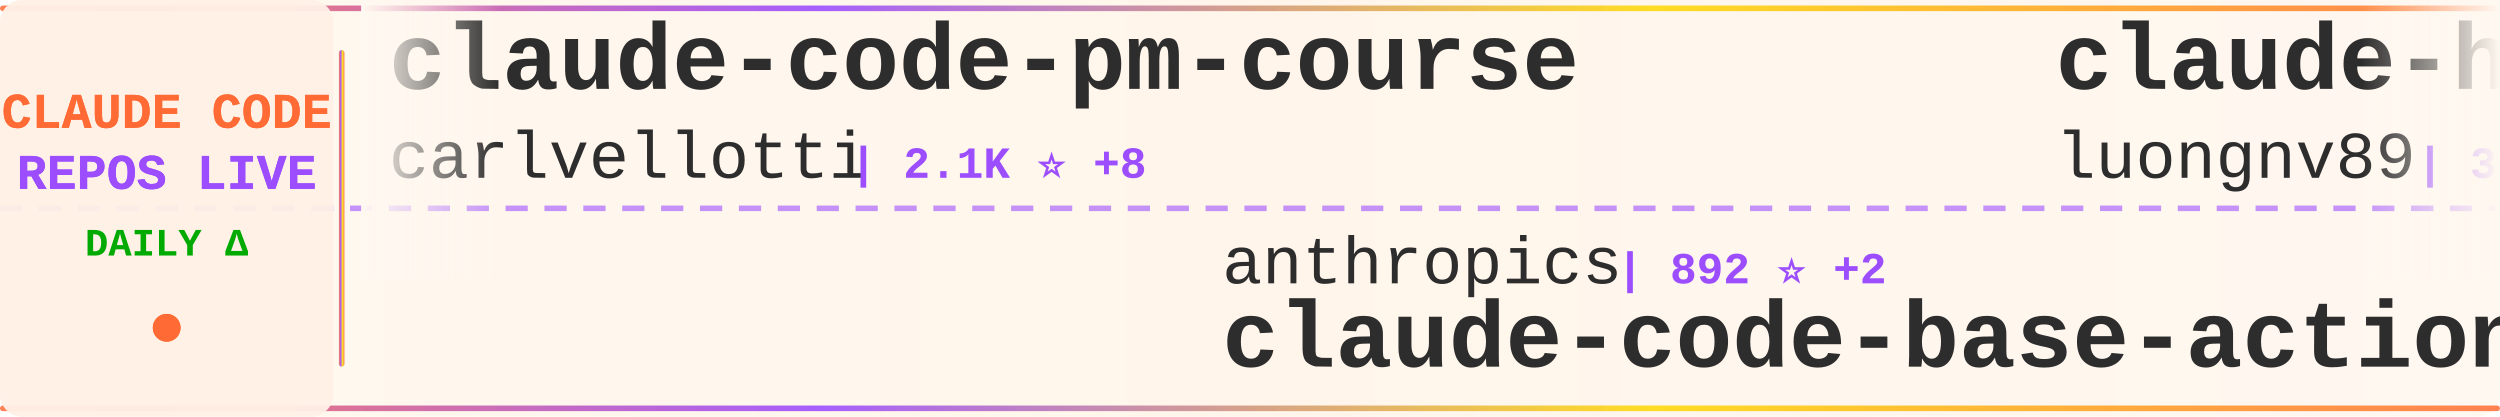
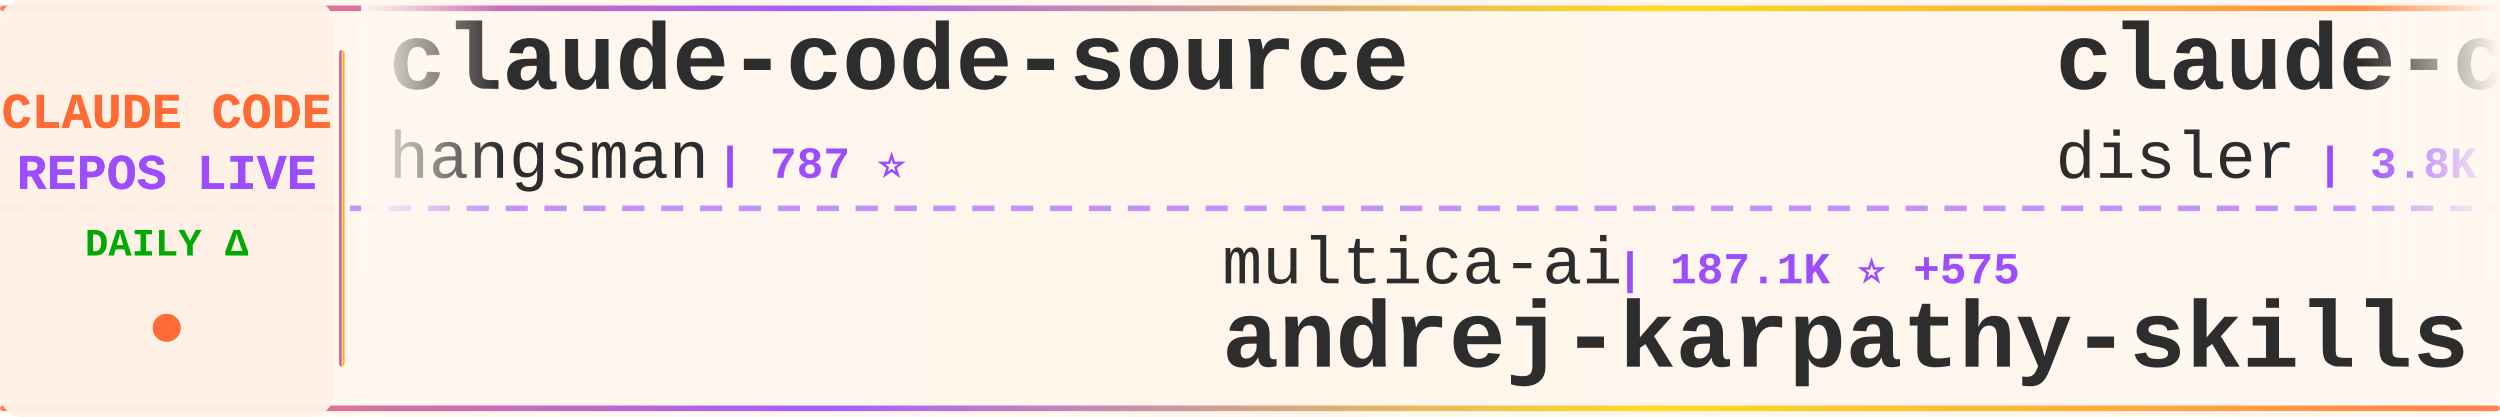
<svg xmlns="http://www.w3.org/2000/svg" width="900" height="150">
  <defs>
    <linearGradient id="tickerBg" x1="0%" y1="0%" x2="100%" y2="0%">
      <stop offset="0%" style="stop-color:#fff8f0;stop-opacity:0.98" />
      <stop offset="50%" style="stop-color:#fff5eb;stop-opacity:1" />
      <stop offset="100%" style="stop-color:#fff8f0;stop-opacity:0.98" />
    </linearGradient>
    <linearGradient id="borderGrad" x1="0%" y1="0%" x2="100%" y2="0%">
      <stop offset="0%" style="stop-color:#FF6B35;stop-opacity:0.85">
        <animate attributeName="stop-opacity" values="0.85;1;0.85" dur="2s" repeatCount="indefinite" />
      </stop>
      <stop offset="33%" style="stop-color:#9C4EFF;stop-opacity:0.9">
        <animate attributeName="stop-opacity" values="0.9;1;0.9" dur="2.2s" repeatCount="indefinite" />
      </stop>
      <stop offset="66%" style="stop-color:#FFD700;stop-opacity:0.85">
        <animate attributeName="stop-opacity" values="0.85;1;0.85" dur="1.8s" repeatCount="indefinite" />
      </stop>
      <stop offset="100%" style="stop-color:#FF6B35;stop-opacity:0.85">
        <animate attributeName="stop-opacity" values="0.85;1;0.85" dur="2s" repeatCount="indefinite" />
      </stop>
    </linearGradient>
    <filter id="textGlow">
      <feGaussianBlur stdDeviation="0.15" result="coloredBlur" />
      <feMerge>
        <feMergeNode in="coloredBlur" />
        <feMergeNode in="SourceGraphic" />
      </feMerge>
    </filter>
    <filter id="metricGlow">
      <feGaussianBlur stdDeviation="0.2" result="coloredBlur" />
      <feMerge>
        <feMergeNode in="coloredBlur" />
        <feMergeNode in="SourceGraphic" />
      </feMerge>
    </filter>
    <linearGradient id="leftFade" x1="0%" y1="0%" x2="100%" y2="0%">
      <stop offset="0%" style="stop-color:#fff8f0;stop-opacity:1" />
      <stop offset="100%" style="stop-color:#fff8f0;stop-opacity:0" />
    </linearGradient>
    <linearGradient id="rightFade" x1="0%" y1="0%" x2="100%" y2="0%">
      <stop offset="0%" style="stop-color:#fff8f0;stop-opacity:0" />
      <stop offset="100%" style="stop-color:#fff8f0;stop-opacity:1" />
    </linearGradient>
  </defs>
  <rect width="900" height="150" fill="url(#tickerBg)" rx="8" />
  <rect x="0" y="2" width="900" height="2" fill="url(#borderGrad)" rx="1" />
  <rect x="0" y="146" width="900" height="2" fill="url(#borderGrad)" rx="1" />
  <line x1="0" y1="75" x2="900" y2="75" stroke="#9C4EFF" stroke-width="2" stroke-dasharray="8 6" opacity="0.6" />
  <rect x="0" y="0" width="120" height="150" fill="#fff0e6" opacity="0.95" rx="8" />
  <text x="60" y="46" font-family="'Courier New', monospace" font-size="18" font-weight="bold" fill="#FF6B35" text-anchor="middle" filter="url(#textGlow)">
    CLAUDE CODE
  </text>
  <text x="60" y="68" font-family="'Courier New', monospace" font-size="18" font-weight="bold" fill="#9C4EFF" text-anchor="middle" filter="url(#textGlow)">
    REPOS LIVE
  </text>
  <text x="60" y="92" font-family="'Courier New', monospace" font-size="14" font-weight="bold" fill="#00aa00" text-anchor="middle">
    DAILY Δ
  </text>
  <circle cx="60" cy="118" r="5" fill="#FF6B35" filter="url(#metricGlow)">
    <animate attributeName="r" values="4;6;4" dur="1.5s" repeatCount="indefinite" />
    <animate attributeName="opacity" values="0.6;1;0.6" dur="1.5s" repeatCount="indefinite" />
  </circle>
  <rect x="122" y="18" width="2" height="114" fill="url(#borderGrad)" rx="1" />
  <clipPath id="tickerClip">
    <rect x="130" y="0" width="770" height="150" />
  </clipPath>
  <g clip-path="url(#tickerClip)">
    <g id="tickerItems">
      <animateTransform attributeName="transform" attributeType="XML" type="translate" from="0 0" to="-3000 0" dur="54s" repeatCount="indefinite" />
      <g transform="translate(0, 0)">
-         <text x="140" y="32" font-family="'Courier New', monospace" font-size="34" font-weight="bold" fill="#2d2d2d">claude-code-pm-course</text>
-         <text x="140" y="64" font-family="'Courier New', monospace" font-size="24" font-weight="normal" fill="#2d2d2d" opacity="1.0">carlvellotti</text>
-         <text x="306" y="64" font-family="'Courier New', monospace" font-size="16" font-weight="bold" fill="#9C4EFF"> | 2.1K ⭐ +8</text>
+         <text x="140" y="32" font-family="'Courier New', monospace" font-size="34" font-weight="bold" fill="#2d2d2d">claude-code-source</text>
+         <text x="140" y="64" font-family="'Courier New', monospace" font-size="24" font-weight="normal" fill="#2d2d2d" opacity="1.0">hangsman</text>
+         <text x="258" y="64" font-family="'Courier New', monospace" font-size="16" font-weight="bold" fill="#9C4EFF"> | 787 ⭐</text>
      </g>
      <g transform="translate(300, 0)">
-         <text x="140" y="102" font-family="'Courier New', monospace" font-size="24" font-weight="normal" fill="#2d2d2d" opacity="1.0">anthropics</text>
-         <text x="282" y="102" font-family="'Courier New', monospace" font-size="16" font-weight="bold" fill="#9C4EFF"> | 892 ⭐ +2</text>
-         <text x="140" y="132" font-family="'Courier New', monospace" font-size="34" font-weight="bold" fill="#2d2d2d">claude-code-base-action</text>
+         <text x="140" y="102" font-family="'Courier New', monospace" font-size="24" font-weight="normal" fill="#2d2d2d" opacity="1.0">multica-ai</text>
+         <text x="282" y="102" font-family="'Courier New', monospace" font-size="16" font-weight="bold" fill="#9C4EFF"> | 187.1K ⭐ +575</text>
+         <text x="140" y="132" font-family="'Courier New', monospace" font-size="34" font-weight="bold" fill="#2d2d2d">andrej-karpathy-skills</text>
      </g>
      <g transform="translate(600, 0)">
-         <text x="140" y="32" font-family="'Courier New', monospace" font-size="34" font-weight="bold" fill="#2d2d2d">claude-howto</text>
-         <text x="140" y="64" font-family="'Courier New', monospace" font-size="24" font-weight="normal" fill="#2d2d2d" opacity="1.0">luongnv89</text>
-         <text x="270" y="64" font-family="'Courier New', monospace" font-size="16" font-weight="bold" fill="#9C4EFF"> | 39.2K ⭐ +60</text>
+         <text x="140" y="32" font-family="'Courier New', monospace" font-size="34" font-weight="bold" fill="#2d2d2d">claude-code-hooks-master...</text>
+         <text x="140" y="64" font-family="'Courier New', monospace" font-size="24" font-weight="normal" fill="#2d2d2d" opacity="1.0">disler</text>
+         <text x="234" y="64" font-family="'Courier New', monospace" font-size="16" font-weight="bold" fill="#9C4EFF"> | 3.8K ⭐ +3</text>
      </g>
      <g transform="translate(900, 0)">
-         <text x="140" y="102" font-family="'Courier New', monospace" font-size="24" font-weight="normal" fill="#2d2d2d" opacity="1.0">VoltAgent</text>
-         <text x="270" y="102" font-family="'Courier New', monospace" font-size="16" font-weight="bold" fill="#9C4EFF"> | 22.8K ⭐ +60</text>
-         <text x="140" y="132" font-family="'Courier New', monospace" font-size="34" font-weight="bold" fill="#2d2d2d">awesome-claude-code-suba...</text>
+         <text x="140" y="102" font-family="'Courier New', monospace" font-size="24" font-weight="normal" fill="#2d2d2d" opacity="1.0">wanshuiyin</text>
+         <text x="282" y="102" font-family="'Courier New', monospace" font-size="16" font-weight="bold" fill="#9C4EFF"> | 13.0K ⭐ +30</text>
+         <text x="140" y="132" font-family="'Courier New', monospace" font-size="34" font-weight="bold" fill="#2d2d2d">Auto-claude-code-researc...</text>
      </g>
      <g transform="translate(1200, 0)">
-         <text x="140" y="32" font-family="'Courier New', monospace" font-size="34" font-weight="bold" fill="#2d2d2d">edmunds-claude-code</text>
-         <text x="140" y="64" font-family="'Courier New', monospace" font-size="24" font-weight="normal" fill="#2d2d2d" opacity="1.0">edmund-io</text>
-         <text x="270" y="64" font-family="'Courier New', monospace" font-size="16" font-weight="bold" fill="#9C4EFF"> | 1.5K ⭐ +3</text>
+         <text x="140" y="32" font-family="'Courier New', monospace" font-size="34" font-weight="bold" fill="#2d2d2d">Dive-into-Claude-Code</text>
+         <text x="140" y="64" font-family="'Courier New', monospace" font-size="24" font-weight="normal" fill="#2d2d2d" opacity="1.0">VILA-Lab</text>
+         <text x="258" y="64" font-family="'Courier New', monospace" font-size="16" font-weight="bold" fill="#9C4EFF"> | 1.8K ⭐ +6</text>
      </g>
      <g transform="translate(1500, 0)">
-         <text x="140" y="102" font-family="'Courier New', monospace" font-size="24" font-weight="normal" fill="#2d2d2d" opacity="1.0">Yeachan-Heo</text>
-         <text x="294" y="102" font-family="'Courier New', monospace" font-size="16" font-weight="bold" fill="#9C4EFF"> | 37.4K ⭐ +60</text>
-         <text x="140" y="132" font-family="'Courier New', monospace" font-size="34" font-weight="bold" fill="#2d2d2d">oh-my-claudecode</text>
+         <text x="140" y="102" font-family="'Courier New', monospace" font-size="24" font-weight="normal" fill="#2d2d2d" opacity="1.0">lorryjovens-hub</text>
+         <text x="342" y="102" font-family="'Courier New', monospace" font-size="16" font-weight="bold" fill="#9C4EFF"> | 1.7K ⭐</text>
+         <text x="140" y="132" font-family="'Courier New', monospace" font-size="34" font-weight="bold" fill="#2d2d2d">claude-code-rust</text>
      </g>
      <g transform="translate(1800, 0)">
-         <text x="140" y="32" font-family="'Courier New', monospace" font-size="34" font-weight="bold" fill="#2d2d2d">Claude-Code</text>
-         <text x="140" y="64" font-family="'Courier New', monospace" font-size="24" font-weight="normal" fill="#2d2d2d" opacity="1.0">KPR111</text>
-         <text x="234" y="64" font-family="'Courier New', monospace" font-size="16" font-weight="bold" fill="#9C4EFF"> | 18 ⭐</text>
+         <text x="140" y="32" font-family="'Courier New', monospace" font-size="34" font-weight="bold" fill="#2d2d2d">Claude-Code-Workflow</text>
+         <text x="140" y="64" font-family="'Courier New', monospace" font-size="24" font-weight="normal" fill="#2d2d2d" opacity="1.0">catlog22</text>
+         <text x="258" y="64" font-family="'Courier New', monospace" font-size="16" font-weight="bold" fill="#9C4EFF"> | 2.1K ⭐ +1</text>
      </g>
      <g transform="translate(2100, 0)">
-         <text x="140" y="102" font-family="'Courier New', monospace" font-size="24" font-weight="normal" fill="#2d2d2d" opacity="1.0">disler</text>
-         <text x="234" y="102" font-family="'Courier New', monospace" font-size="16" font-weight="bold" fill="#9C4EFF"> | 1.4K ⭐ +4</text>
-         <text x="140" y="132" font-family="'Courier New', monospace" font-size="34" font-weight="bold" fill="#2d2d2d">pi-vs-claude-code</text>
+         <text x="140" y="102" font-family="'Courier New', monospace" font-size="24" font-weight="normal" fill="#2d2d2d" opacity="1.0">huangjia2019</text>
+         <text x="306" y="102" font-family="'Courier New', monospace" font-size="16" font-weight="bold" fill="#9C4EFF"> | 927 ⭐ +8</text>
+         <text x="140" y="132" font-family="'Courier New', monospace" font-size="34" font-weight="bold" fill="#2d2d2d">claude-code-engineering</text>
      </g>
      <g transform="translate(2400, 0)">
-         <text x="140" y="32" font-family="'Courier New', monospace" font-size="34" font-weight="bold" fill="#2d2d2d">claude-code-tudou</text>
-         <text x="140" y="64" font-family="'Courier New', monospace" font-size="24" font-weight="normal" fill="#2d2d2d" opacity="1.0">AICoderTudou</text>
-         <text x="306" y="64" font-family="'Courier New', monospace" font-size="16" font-weight="bold" fill="#9C4EFF"> | 498 ⭐</text>
+         <text x="140" y="32" font-family="'Courier New', monospace" font-size="34" font-weight="bold" fill="#2d2d2d">claude-code-telegram</text>
+         <text x="140" y="64" font-family="'Courier New', monospace" font-size="24" font-weight="normal" fill="#2d2d2d" opacity="1.0">RichardAtCT</text>
+         <text x="294" y="64" font-family="'Courier New', monospace" font-size="16" font-weight="bold" fill="#9C4EFF"> | 2.7K ⭐ +2</text>
      </g>
      <g transform="translate(2700, 0)">
-         <text x="140" y="102" font-family="'Courier New', monospace" font-size="24" font-weight="normal" fill="#2d2d2d" opacity="1.0">ding113</text>
-         <text x="246" y="102" font-family="'Courier New', monospace" font-size="16" font-weight="bold" fill="#9C4EFF"> | 3.2K ⭐ +4</text>
-         <text x="140" y="132" font-family="'Courier New', monospace" font-size="34" font-weight="bold" fill="#2d2d2d">claude-code-hub</text>
+         <text x="140" y="102" font-family="'Courier New', monospace" font-size="24" font-weight="normal" fill="#2d2d2d" opacity="1.0">darcyegb</text>
+         <text x="258" y="102" font-family="'Courier New', monospace" font-size="16" font-weight="bold" fill="#9C4EFF"> | 742 ⭐</text>
+         <text x="140" y="132" font-family="'Courier New', monospace" font-size="34" font-weight="bold" fill="#2d2d2d">ClaudeCodeAgents</text>
      </g>
      <g transform="translate(3000, 0)">
-         <text x="140" y="32" font-family="'Courier New', monospace" font-size="34" font-weight="bold" fill="#2d2d2d">claude-code-pm-course</text>
-         <text x="140" y="64" font-family="'Courier New', monospace" font-size="24" font-weight="normal" fill="#2d2d2d" opacity="1.0">carlvellotti</text>
-         <text x="306" y="64" font-family="'Courier New', monospace" font-size="16" font-weight="bold" fill="#9C4EFF"> | 2.1K ⭐ +8</text>
+         <text x="140" y="32" font-family="'Courier New', monospace" font-size="34" font-weight="bold" fill="#2d2d2d">claude-code-source</text>
+         <text x="140" y="64" font-family="'Courier New', monospace" font-size="24" font-weight="normal" fill="#2d2d2d" opacity="1.0">hangsman</text>
+         <text x="258" y="64" font-family="'Courier New', monospace" font-size="16" font-weight="bold" fill="#9C4EFF"> | 787 ⭐</text>
      </g>
      <g transform="translate(3300, 0)">
-         <text x="140" y="102" font-family="'Courier New', monospace" font-size="24" font-weight="normal" fill="#2d2d2d" opacity="1.0">anthropics</text>
-         <text x="282" y="102" font-family="'Courier New', monospace" font-size="16" font-weight="bold" fill="#9C4EFF"> | 892 ⭐ +2</text>
-         <text x="140" y="132" font-family="'Courier New', monospace" font-size="34" font-weight="bold" fill="#2d2d2d">claude-code-base-action</text>
+         <text x="140" y="102" font-family="'Courier New', monospace" font-size="24" font-weight="normal" fill="#2d2d2d" opacity="1.0">multica-ai</text>
+         <text x="282" y="102" font-family="'Courier New', monospace" font-size="16" font-weight="bold" fill="#9C4EFF"> | 187.1K ⭐ +575</text>
+         <text x="140" y="132" font-family="'Courier New', monospace" font-size="34" font-weight="bold" fill="#2d2d2d">andrej-karpathy-skills</text>
      </g>
      <g transform="translate(3600, 0)">
-         <text x="140" y="32" font-family="'Courier New', monospace" font-size="34" font-weight="bold" fill="#2d2d2d">claude-howto</text>
-         <text x="140" y="64" font-family="'Courier New', monospace" font-size="24" font-weight="normal" fill="#2d2d2d" opacity="1.0">luongnv89</text>
-         <text x="270" y="64" font-family="'Courier New', monospace" font-size="16" font-weight="bold" fill="#9C4EFF"> | 39.2K ⭐ +60</text>
+         <text x="140" y="32" font-family="'Courier New', monospace" font-size="34" font-weight="bold" fill="#2d2d2d">claude-code-hooks-master...</text>
+         <text x="140" y="64" font-family="'Courier New', monospace" font-size="24" font-weight="normal" fill="#2d2d2d" opacity="1.0">disler</text>
+         <text x="234" y="64" font-family="'Courier New', monospace" font-size="16" font-weight="bold" fill="#9C4EFF"> | 3.8K ⭐ +3</text>
      </g>
      <g transform="translate(3900, 0)">
-         <text x="140" y="102" font-family="'Courier New', monospace" font-size="24" font-weight="normal" fill="#2d2d2d" opacity="1.0">VoltAgent</text>
-         <text x="270" y="102" font-family="'Courier New', monospace" font-size="16" font-weight="bold" fill="#9C4EFF"> | 22.8K ⭐ +60</text>
-         <text x="140" y="132" font-family="'Courier New', monospace" font-size="34" font-weight="bold" fill="#2d2d2d">awesome-claude-code-suba...</text>
+         <text x="140" y="102" font-family="'Courier New', monospace" font-size="24" font-weight="normal" fill="#2d2d2d" opacity="1.0">wanshuiyin</text>
+         <text x="282" y="102" font-family="'Courier New', monospace" font-size="16" font-weight="bold" fill="#9C4EFF"> | 13.0K ⭐ +30</text>
+         <text x="140" y="132" font-family="'Courier New', monospace" font-size="34" font-weight="bold" fill="#2d2d2d">Auto-claude-code-researc...</text>
      </g>
    </g>
  </g>
  <rect x="130" y="0" width="50" height="100" fill="url(#leftFade)" />
  <rect x="850" y="0" width="50" height="100" fill="url(#rightFade)" />
</svg>
